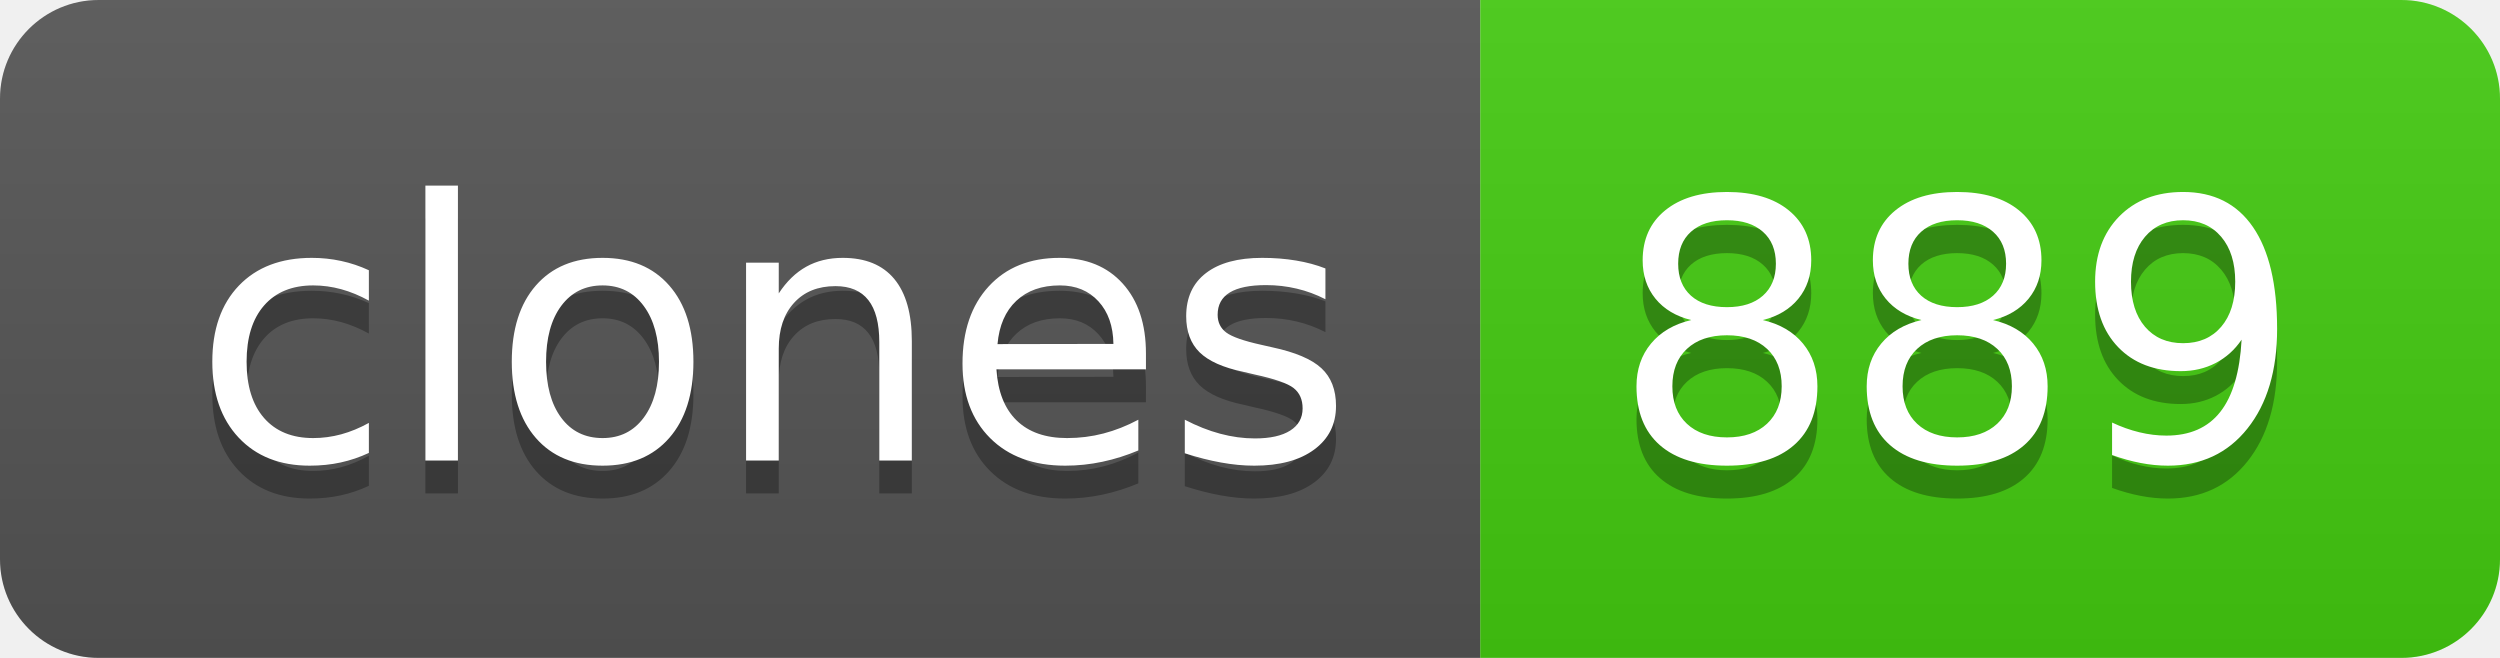
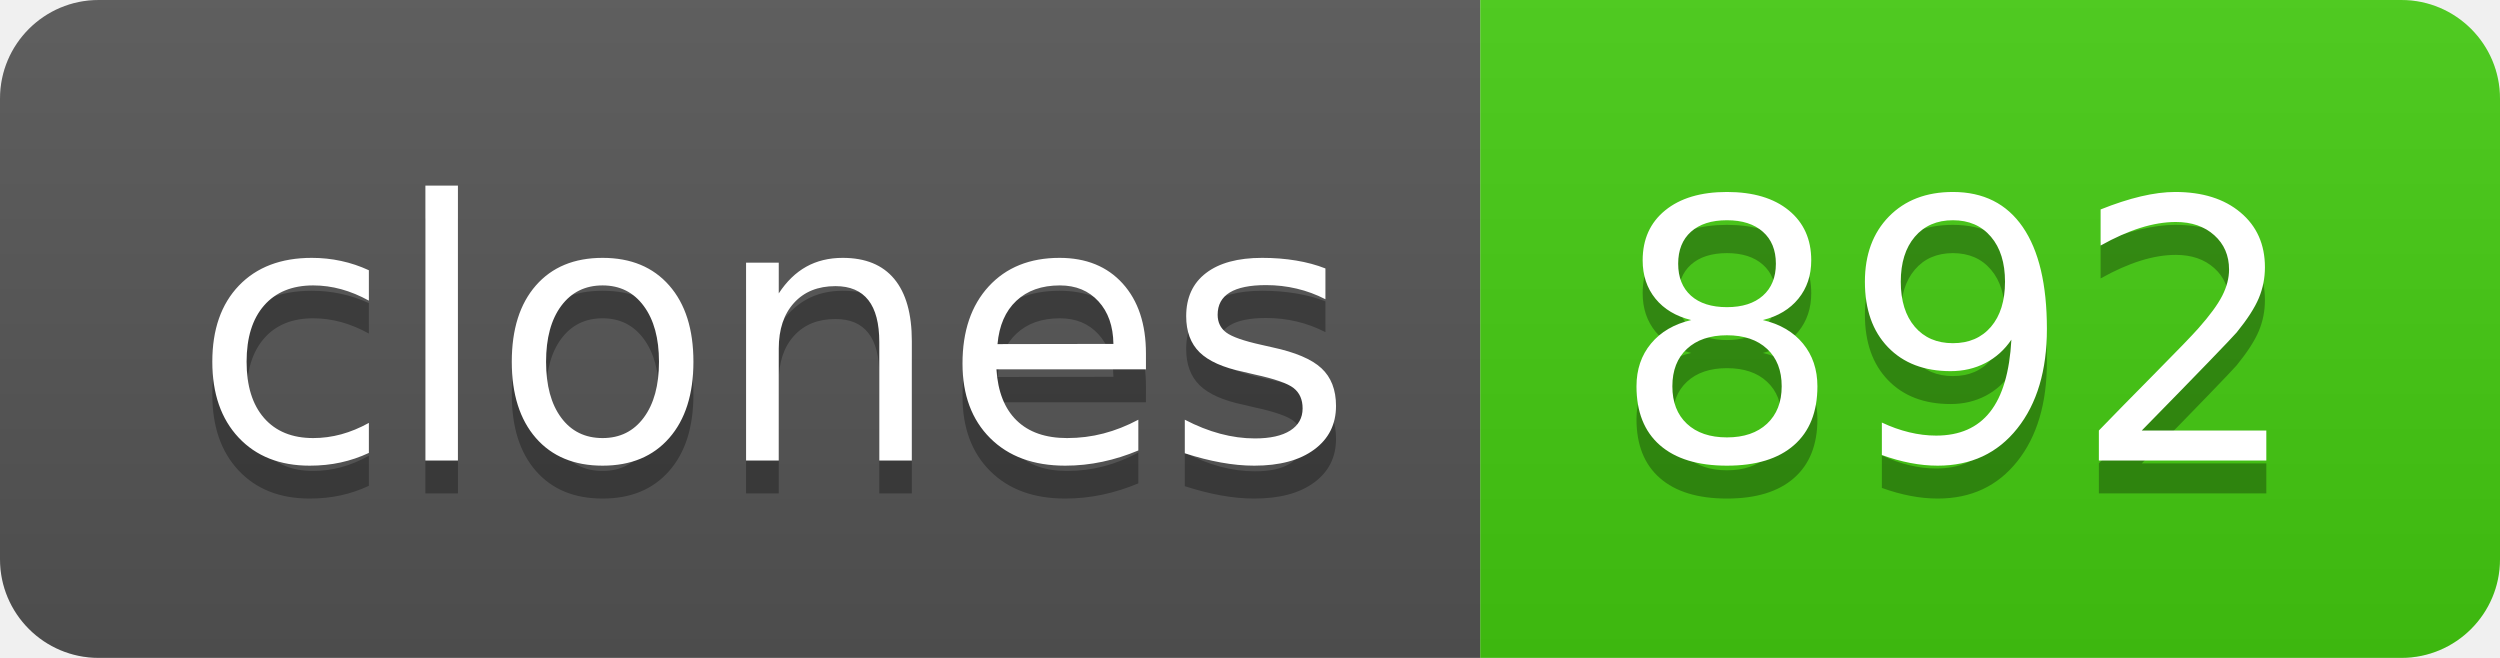
- <svg xmlns="http://www.w3.org/2000/svg" width="76" height="20" role="img" aria-label="clones: 889">
+ <svg xmlns="http://www.w3.org/2000/svg" width="76" height="20" role="img" aria-label="clones: 892">
  <linearGradient id="s" x2="0" y2="100%">
    <stop offset="0" stop-color="#bbb" stop-opacity=".1" />
    <stop offset="1" stop-opacity=".1" />
  </linearGradient>
  <clipPath id="r">
    <rect width="76" height="20" rx="3" fill="#fff" />
  </clipPath>
  <g clip-path="url(#r)">
    <rect width="45" height="20" fill="#555" />
    <rect x="45" width="31" height="20" fill="#4c1" />
    <rect width="76" height="20" fill="url(#s)" />
  </g>
  <g fill="#fff" text-anchor="middle" font-family="Verdana,Geneva,DejaVu Sans,sans-serif" text-rendering="geometricPrecision" font-size="110">
    <text aria-hidden="true" x="235" y="150" fill="#010101" fill-opacity=".3" transform="scale(.1)" textLength="350">clones</text>
    <text x="235" y="140" transform="scale(.1)" fill="#fff" textLength="350">clones</text>
-     <text aria-hidden="true" x="595" y="150" fill="#010101" fill-opacity=".3" transform="scale(.1)" textLength="210">889</text>
-     <text x="595" y="140" transform="scale(.1)" fill="#fff" textLength="210">889</text>
+     <text aria-hidden="true" x="595" y="150" fill="#010101" fill-opacity=".3" transform="scale(.1)" textLength="210">892</text>
+     <text x="595" y="140" transform="scale(.1)" fill="#fff" textLength="210">892</text>
  </g>
</svg>
